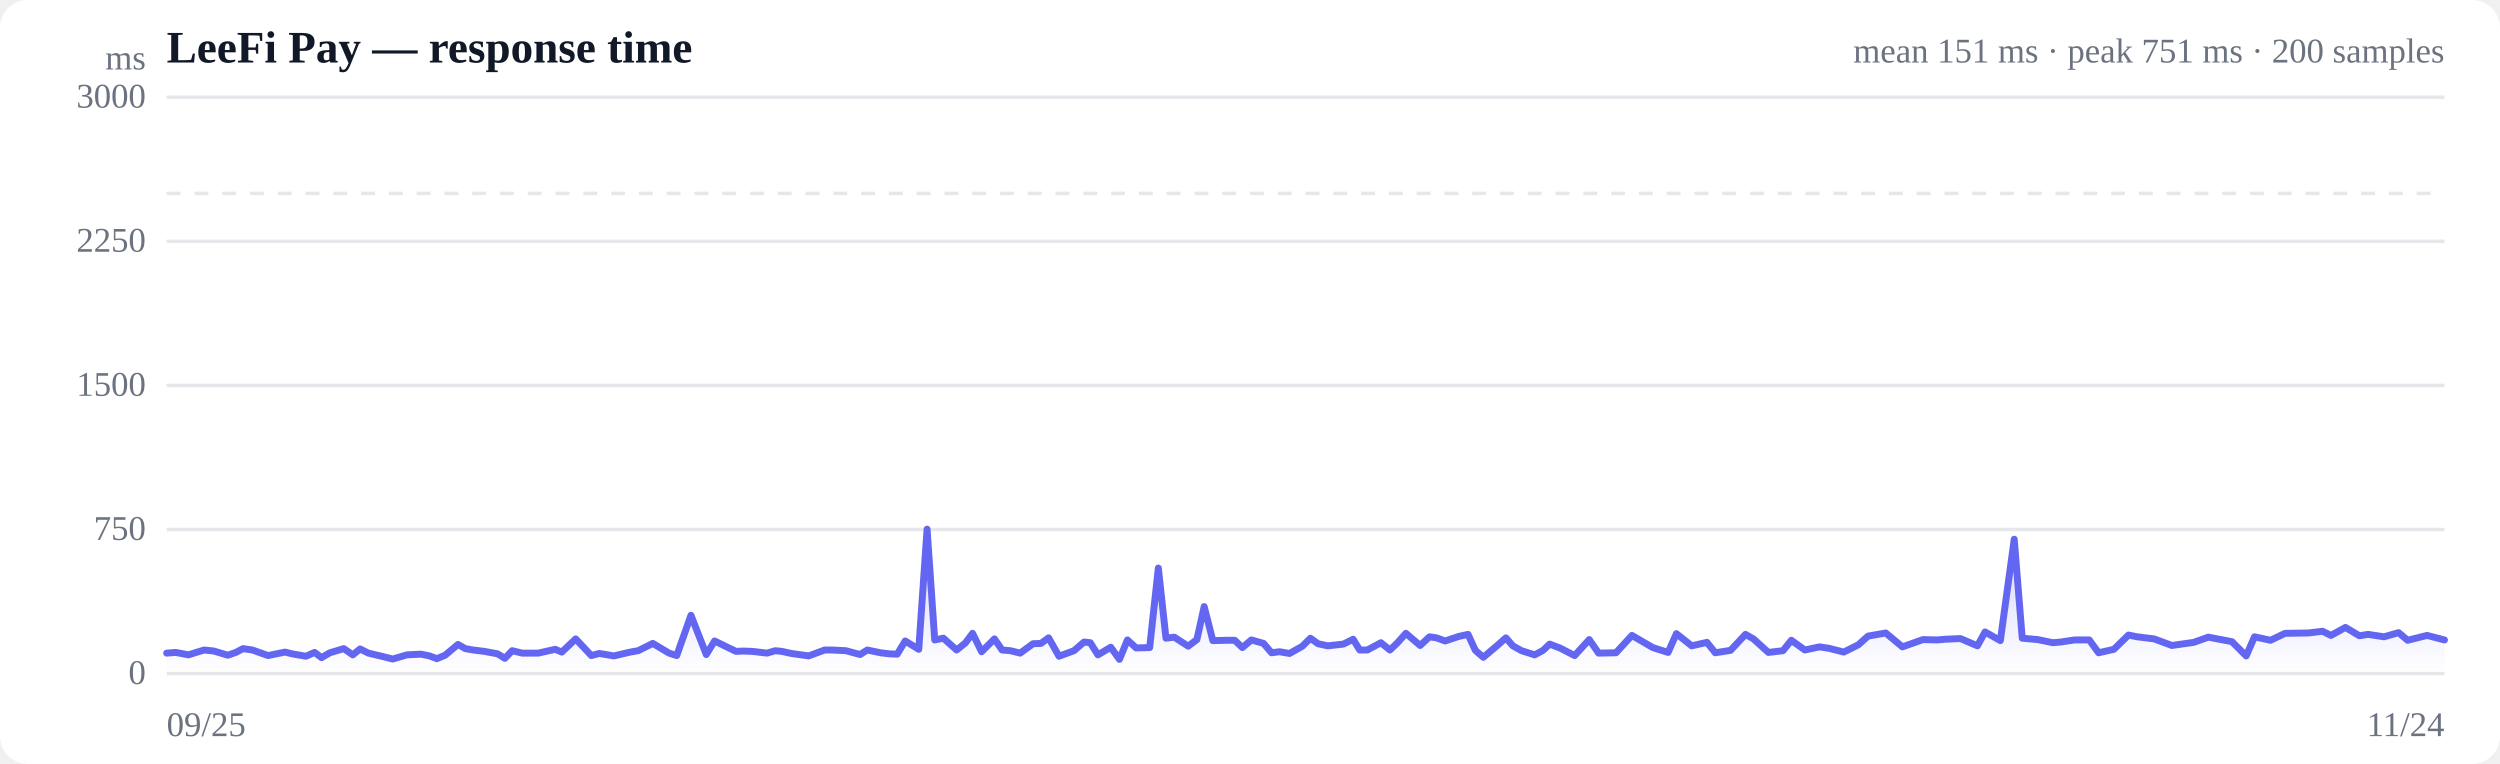
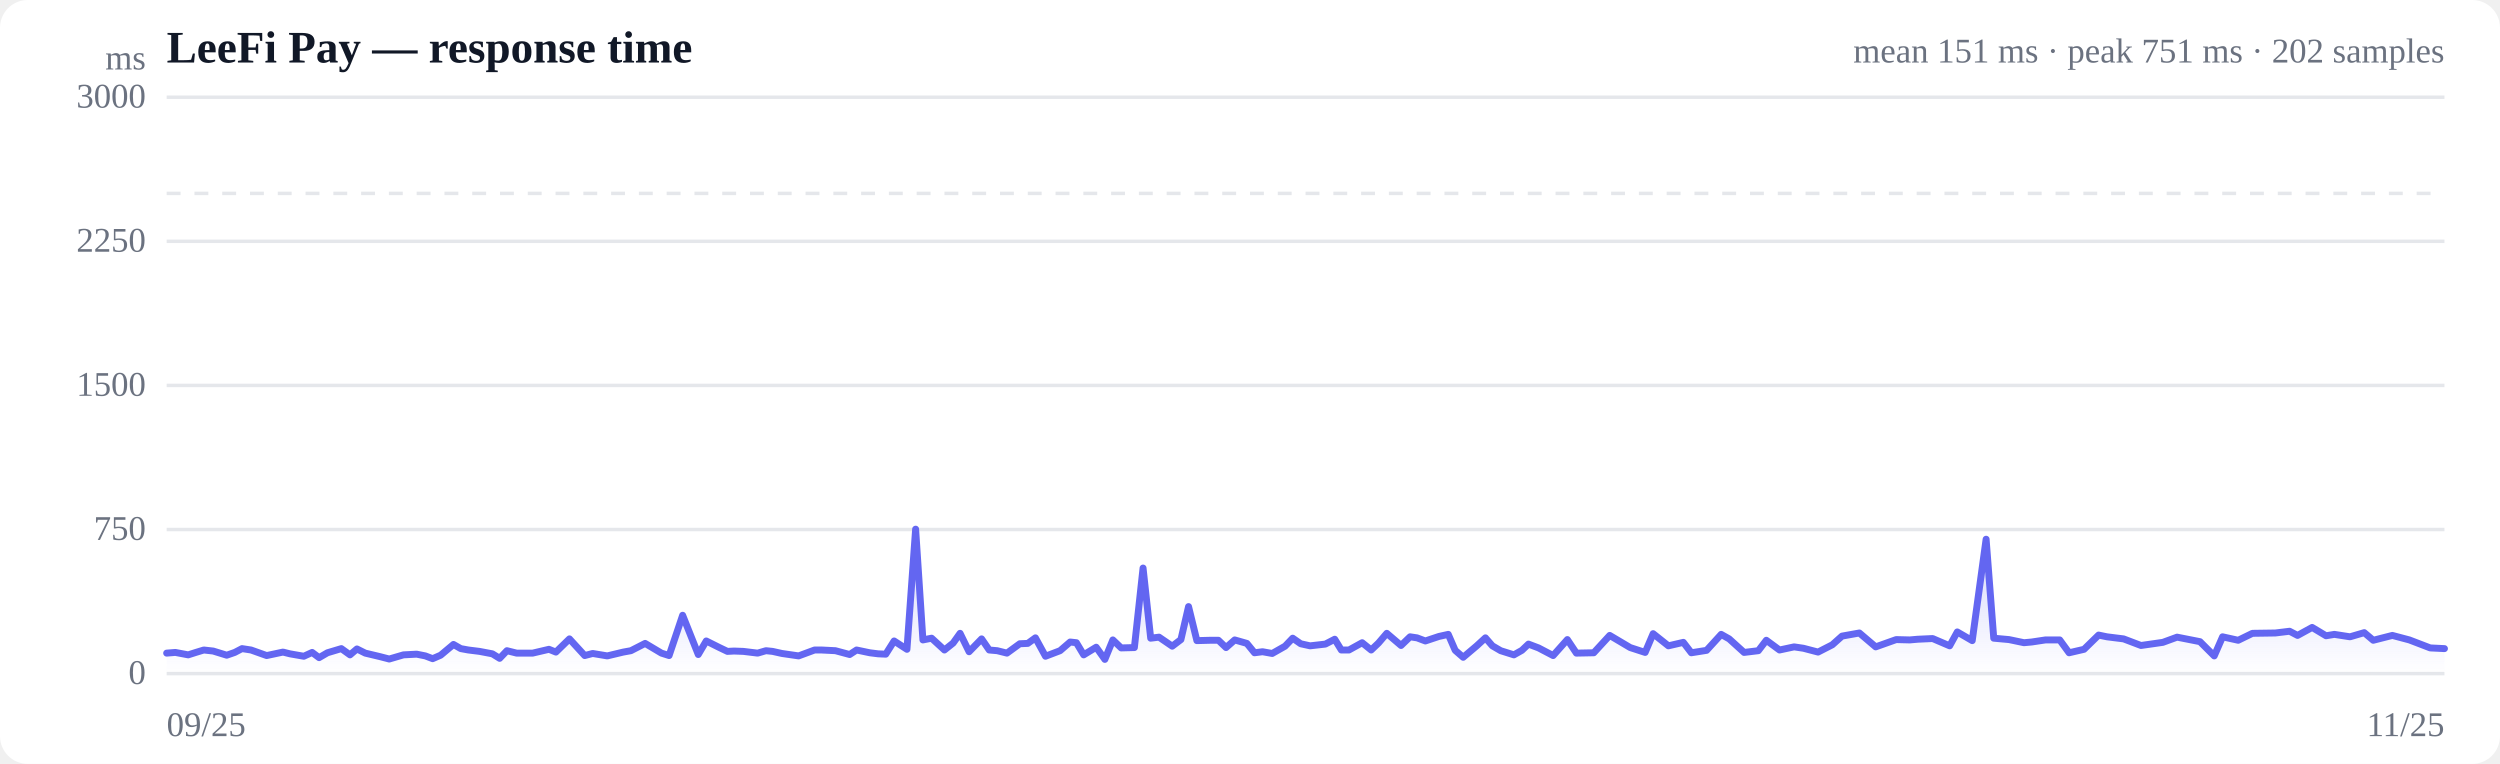
<svg xmlns="http://www.w3.org/2000/svg" viewBox="0 0 720 220" width="720" height="220" role="img" aria-label="Response time over time">
  <style>
  :root { color-scheme: light dark; }
  .bg { fill: #ffffff; }
  .grid { stroke: #e5e7eb; stroke-width: 1; }
  .axis { fill: #6b7280; font-size: 10px; }
  .title { fill: #111827; font-size: 13px; font-weight: 600; }
  .sub { fill: #6b7280; font-size: 10px; }
  .line { stroke: #6366f1; stroke-width: 2; fill: none; stroke-linejoin: round; stroke-linecap: round; }
  .area { fill: url(#fade); }
  .dot-degraded { fill: #f59e0b; }
  .dot-down { fill: #ef4444; }
  .empty { fill: #9ca3af; font-size: 12px; }
  @media (prefers-color-scheme: dark) {
    .bg { fill: #0b0f19; }
    .grid { stroke: #1f2937; }
    .axis, .sub { fill: #9ca3af; }
    .title { fill: #f3f4f6; }
    .line { stroke: #818cf8; }
  }
</style>
  <defs>
    <linearGradient id="fade" x1="0" y1="0" x2="0" y2="1">
      <stop offset="0%" stop-color="#6366f1" stop-opacity="0.28" />
      <stop offset="100%" stop-color="#6366f1" stop-opacity="0" />
    </linearGradient>
  </defs>
  <rect class="bg" width="720" height="220" rx="8" />
  <text class="title" x="48" y="18">LeeFi Pay — response time</text>
-   <text class="sub" x="704" y="18" text-anchor="end">mean 151 ms · peak 751 ms · 200 samples</text>
+   <text class="sub" x="704" y="18" text-anchor="end">mean 151 ms · peak 751 ms · 202 samples</text>
  <line class="grid" x1="48" y1="194.0" x2="704" y2="194.0" />
  <text class="axis" x="42" y="197" text-anchor="end">0</text>
  <line class="grid" x1="48" y1="152.5" x2="704" y2="152.5" />
  <text class="axis" x="42" y="155.5" text-anchor="end">750</text>
  <line class="grid" x1="48" y1="111.0" x2="704" y2="111.0" />
  <text class="axis" x="42" y="114" text-anchor="end">1500</text>
  <line class="grid" x1="48" y1="69.5" x2="704" y2="69.5" />
  <text class="axis" x="42" y="72.5" text-anchor="end">2250</text>
  <line class="grid" x1="48" y1="28.0" x2="704" y2="28.0" />
  <text class="axis" x="42" y="31" text-anchor="end">3000</text>
  <line class="grid" stroke-dasharray="4 4" x1="48" y1="55.7" x2="704" y2="55.7" />
-   <path class="area" d="M48.0,188.1 L48.0,188.1 L50.6,187.9 L54.3,188.6 L56.5,187.9 L58.8,187.2 L61.6,187.5 L65.6,188.7 L67.9,187.9 L70.0,186.8 L72.7,187.2 L77.2,188.8 L82.1,187.8 L84.1,188.3 L88.1,189.0 L90.6,187.9 L92.6,189.4 L95.0,188.0 L99.0,186.8 L101.6,188.6 L103.7,186.9 L106.1,188.1 L110.3,189.1 L113.1,189.8 L117.2,188.6 L121.2,188.4 L123.7,188.9 L125.8,189.7 L128.2,188.7 L131.9,185.6 L134.0,186.8 L136.3,187.2 L139.5,187.6 L143.3,188.3 L145.4,189.6 L147.5,187.4 L150.4,188.1 L155.0,188.1 L159.9,187.0 L161.8,187.8 L165.8,184.0 L170.3,188.8 L172.6,188.2 L176.8,188.9 L181.5,187.8 L183.8,187.4 L188.0,185.3 L192.7,188.1 L194.9,188.8 L199.0,177.2 L203.4,188.5 L205.8,184.6 L209.7,186.5 L212.0,187.6 L214.0,187.5 L216.7,187.6 L220.9,188.1 L223.3,187.4 L225.2,187.6 L227.9,188.2 L232.9,188.9 L237.5,187.2 L239.6,187.2 L243.6,187.4 L247.7,188.5 L249.8,187.2 L253.6,188.0 L256.1,188.3 L258.4,188.4 L260.7,184.6 L264.6,187.0 L267.0,152.4 L269.2,184.3 L271.7,183.8 L275.5,187.2 L278.0,185.2 L280.1,182.4 L282.7,187.7 L286.4,184.0 L288.6,187.2 L291.0,187.4 L293.8,188.1 L297.5,185.4 L299.8,185.3 L302.0,183.7 L305.0,189.0 L309.3,187.4 L312.2,184.9 L314.0,185.1 L316.2,188.6 L319.9,186.4 L322.4,189.9 L324.7,184.3 L327.2,186.6 L331.1,186.5 L333.6,163.6 L335.8,183.8 L338.2,183.5 L342.2,186.1 L344.7,184.2 L346.8,174.7 L349.3,184.5 L353.2,184.4 L355.6,184.4 L357.8,186.5 L360.4,184.3 L363.9,185.3 L366.2,188.0 L368.5,187.7 L371.4,188.2 L375.1,186.1 L377.4,183.8 L379.6,185.4 L382.4,186.0 L386.9,185.5 L389.7,184.1 L391.6,187.2 L393.8,187.2 L397.7,185.1 L400.3,187.2 L402.4,185.2 L404.9,182.4 L409.0,185.9 L411.7,183.4 L413.7,183.7 L416.2,184.6 L420.1,183.3 L422.8,182.7 L424.9,187.3 L427.2,189.3 L431.1,186.0 L433.7,183.7 L435.7,186.0 L438.2,187.4 L442.0,188.6 L444.4,187.3 L446.3,185.5 L449.2,186.6 L453.5,188.8 L457.7,184.2 L460.4,188.1 L465.4,188.0 L470.0,183.0 L476.0,186.5 L480.4,187.9 L482.8,182.5 L487.2,186.0 L491.6,185.0 L494.0,188.0 L498.4,187.3 L502.7,182.7 L505.0,184.0 L509.3,187.9 L513.5,187.4 L515.9,184.4 L519.8,187.2 L524.0,186.3 L526.7,186.7 L531.0,187.8 L535.2,185.7 L538.0,183.2 L543.1,182.3 L547.9,186.3 L553.8,184.2 L557.9,184.3 L560.2,184.1 L564.6,183.9 L569.5,186.0 L571.7,182.0 L576.1,184.5 L580.1,155.3 L582.4,183.8 L586.9,184.2 L591.2,185.1 L593.5,184.9 L597.5,184.3 L601.7,184.3 L604.4,188.0 L608.8,187.0 L613.0,182.9 L615.5,183.4 L620.4,184.0 L625.5,185.9 L631.8,185.0 L636.0,183.5 L642.8,184.8 L646.9,188.9 L649.3,183.4 L653.9,184.4 L658.1,182.4 L664.8,182.3 L668.9,181.8 L671.3,183.0 L675.5,180.7 L679.5,183.1 L682.0,182.7 L686.6,183.4 L690.8,182.2 L693.4,184.4 L699.0,183.0 L704.0,184.3 L704.0,194.0 L48.0,194.0 Z" />
-   <path class="line" d="M48.0,188.1 L50.6,187.9 L54.3,188.6 L56.5,187.9 L58.8,187.2 L61.6,187.5 L65.6,188.7 L67.9,187.9 L70.0,186.8 L72.7,187.2 L77.2,188.8 L82.1,187.8 L84.1,188.3 L88.1,189.0 L90.6,187.9 L92.6,189.4 L95.0,188.0 L99.0,186.8 L101.6,188.6 L103.7,186.9 L106.1,188.1 L110.3,189.1 L113.1,189.8 L117.2,188.6 L121.2,188.4 L123.7,188.9 L125.8,189.7 L128.2,188.7 L131.9,185.6 L134.0,186.8 L136.3,187.2 L139.5,187.6 L143.3,188.3 L145.4,189.6 L147.5,187.4 L150.4,188.1 L155.0,188.1 L159.9,187.0 L161.8,187.8 L165.8,184.0 L170.3,188.8 L172.6,188.2 L176.8,188.9 L181.5,187.8 L183.8,187.4 L188.0,185.3 L192.7,188.1 L194.9,188.8 L199.0,177.2 L203.4,188.5 L205.8,184.6 L209.7,186.5 L212.0,187.6 L214.0,187.5 L216.7,187.6 L220.9,188.1 L223.3,187.4 L225.2,187.6 L227.9,188.2 L232.9,188.9 L237.5,187.2 L239.6,187.2 L243.6,187.4 L247.7,188.5 L249.8,187.2 L253.6,188.0 L256.1,188.3 L258.4,188.4 L260.7,184.6 L264.6,187.0 L267.0,152.4 L269.2,184.3 L271.7,183.8 L275.5,187.2 L278.0,185.2 L280.1,182.4 L282.7,187.7 L286.4,184.0 L288.6,187.2 L291.0,187.4 L293.8,188.1 L297.5,185.4 L299.8,185.3 L302.0,183.7 L305.0,189.0 L309.3,187.4 L312.2,184.9 L314.0,185.1 L316.2,188.6 L319.9,186.4 L322.4,189.9 L324.7,184.3 L327.2,186.6 L331.1,186.5 L333.6,163.6 L335.8,183.8 L338.2,183.5 L342.2,186.1 L344.7,184.2 L346.8,174.7 L349.3,184.5 L353.2,184.4 L355.6,184.4 L357.8,186.5 L360.4,184.3 L363.9,185.3 L366.2,188.0 L368.5,187.7 L371.4,188.2 L375.1,186.1 L377.4,183.8 L379.6,185.4 L382.4,186.0 L386.9,185.5 L389.7,184.1 L391.6,187.2 L393.8,187.2 L397.7,185.1 L400.3,187.2 L402.4,185.2 L404.9,182.4 L409.0,185.9 L411.7,183.4 L413.7,183.7 L416.2,184.6 L420.1,183.3 L422.8,182.7 L424.9,187.3 L427.2,189.3 L431.1,186.0 L433.7,183.7 L435.7,186.0 L438.2,187.4 L442.0,188.6 L444.4,187.3 L446.3,185.5 L449.2,186.6 L453.5,188.8 L457.7,184.2 L460.4,188.1 L465.4,188.0 L470.0,183.0 L476.0,186.5 L480.4,187.9 L482.8,182.5 L487.2,186.0 L491.6,185.0 L494.0,188.0 L498.4,187.3 L502.7,182.7 L505.0,184.0 L509.3,187.9 L513.5,187.4 L515.9,184.4 L519.8,187.2 L524.0,186.3 L526.7,186.7 L531.0,187.8 L535.2,185.7 L538.0,183.2 L543.1,182.3 L547.9,186.3 L553.8,184.2 L557.9,184.3 L560.2,184.1 L564.6,183.9 L569.5,186.0 L571.7,182.0 L576.1,184.5 L580.1,155.3 L582.4,183.8 L586.9,184.2 L591.2,185.1 L593.5,184.9 L597.5,184.3 L601.7,184.3 L604.4,188.0 L608.8,187.0 L613.0,182.9 L615.5,183.4 L620.4,184.0 L625.5,185.9 L631.8,185.0 L636.0,183.5 L642.8,184.8 L646.9,188.9 L649.3,183.4 L653.9,184.4 L658.1,182.4 L664.8,182.3 L668.9,181.8 L671.3,183.0 L675.5,180.7 L679.5,183.1 L682.0,182.7 L686.6,183.4 L690.8,182.2 L693.4,184.4 L699.0,183.0 L704.0,184.3" />
+   <path class="area" d="M48.0,188.1 L48.0,188.1 L50.5,187.9 L54.2,188.6 L56.4,187.9 L58.7,187.2 L61.4,187.5 L65.3,188.7 L67.6,187.9 L69.7,186.8 L72.3,187.2 L76.8,188.8 L81.5,187.8 L83.5,188.3 L87.5,189.0 L89.9,187.9 L91.9,189.4 L94.3,188.0 L98.3,186.8 L100.8,188.6 L102.8,186.9 L105.2,188.1 L109.4,189.1 L112.1,189.8 L116.2,188.6 L120.0,188.4 L122.5,188.9 L124.6,189.7 L126.9,188.7 L130.6,185.6 L132.7,186.8 L134.9,187.2 L138.1,187.6 L141.8,188.3 L143.9,189.6 L146.0,187.4 L148.8,188.1 L153.4,188.1 L158.1,187.0 L160.1,187.8 L164.0,184.0 L168.4,188.8 L170.7,188.2 L174.9,188.9 L179.5,187.8 L181.7,187.4 L185.8,185.3 L190.5,188.1 L192.7,188.8 L196.6,177.2 L201.1,188.5 L203.4,184.6 L207.2,186.5 L209.5,187.6 L211.4,187.5 L214.1,187.6 L218.2,188.1 L220.6,187.4 L222.5,187.6 L225.2,188.2 L230.0,188.9 L234.6,187.2 L236.6,187.2 L240.6,187.4 L244.7,188.5 L246.7,187.2 L250.5,188.0 L252.9,188.3 L255.1,188.4 L257.5,184.6 L261.2,187.0 L263.7,152.4 L265.8,184.3 L268.3,183.8 L272.0,187.2 L274.5,185.2 L276.5,182.4 L279.1,187.7 L282.7,184.0 L284.9,187.2 L287.2,187.4 L290.0,188.1 L293.7,185.4 L296.0,185.3 L298.2,183.7 L301.1,189.0 L305.3,187.4 L308.2,184.9 L310.0,185.1 L312.1,188.6 L315.7,186.4 L318.2,189.9 L320.5,184.3 L322.9,186.6 L326.7,186.5 L329.2,163.6 L331.4,183.8 L333.8,183.5 L337.6,186.1 L340.1,184.2 L342.3,174.7 L344.7,184.5 L348.5,184.4 L350.9,184.4 L353.1,186.5 L355.6,184.3 L359.1,185.3 L361.3,188.0 L363.6,187.7 L366.4,188.2 L370.1,186.1 L372.3,183.8 L374.6,185.4 L377.3,186.0 L381.7,185.5 L384.4,184.1 L386.3,187.2 L388.5,187.2 L392.3,185.1 L394.9,187.2 L397.0,185.2 L399.4,182.4 L403.5,185.9 L406.1,183.4 L408.1,183.7 L410.5,184.6 L414.4,183.3 L417.1,182.7 L419.1,187.3 L421.4,189.3 L425.3,186.0 L427.8,183.7 L429.8,186.0 L432.2,187.4 L436.0,188.6 L438.3,187.3 L440.2,185.5 L443.1,186.6 L447.3,188.8 L451.4,184.2 L454.0,188.1 L459.0,188.0 L463.6,183.0 L469.5,186.5 L473.8,187.9 L476.1,182.5 L480.5,186.0 L484.8,185.0 L487.1,188.0 L491.5,187.3 L495.7,182.7 L498.0,184.0 L502.3,187.9 L506.4,187.4 L508.7,184.4 L512.5,187.2 L516.7,186.3 L519.4,186.7 L523.6,187.8 L527.7,185.7 L530.5,183.2 L535.5,182.3 L540.2,186.3 L546.1,184.2 L550.0,184.3 L552.3,184.1 L556.6,183.9 L561.5,186.0 L563.7,182.0 L568.0,184.5 L572.0,155.3 L574.2,183.8 L578.6,184.2 L582.9,185.1 L585.1,184.9 L589.1,184.3 L593.2,184.3 L595.9,188.0 L600.2,187.0 L604.4,182.9 L606.8,183.4 L611.6,184.0 L616.6,185.9 L622.9,185.0 L627.0,183.5 L633.6,184.8 L637.7,188.9 L640.1,183.4 L644.6,184.4 L648.7,182.4 L655.3,182.3 L659.4,181.8 L661.7,183.0 L665.9,180.7 L669.9,183.1 L672.3,182.7 L676.8,183.4 L680.9,182.2 L683.5,184.4 L689.0,183.0 L693.9,184.3 L699.9,186.6 L704.0,186.8 L704.0,194.0 L48.0,194.0 Z" />
+   <path class="line" d="M48.0,188.1 L50.5,187.9 L54.2,188.6 L56.4,187.9 L58.7,187.2 L61.4,187.5 L65.3,188.7 L67.6,187.9 L69.7,186.8 L72.3,187.2 L76.8,188.8 L81.5,187.8 L83.5,188.3 L87.5,189.0 L89.9,187.9 L91.9,189.4 L94.3,188.0 L98.3,186.8 L100.8,188.6 L102.8,186.9 L105.2,188.1 L109.4,189.1 L112.1,189.8 L116.2,188.6 L120.0,188.4 L122.5,188.9 L124.6,189.7 L126.9,188.7 L130.6,185.6 L132.7,186.8 L134.9,187.2 L138.1,187.6 L141.8,188.3 L143.9,189.6 L146.0,187.4 L148.8,188.1 L153.4,188.1 L158.1,187.0 L160.1,187.8 L164.0,184.0 L168.4,188.8 L170.7,188.2 L174.9,188.9 L179.5,187.8 L181.7,187.4 L185.8,185.3 L190.5,188.1 L192.7,188.8 L196.6,177.2 L201.1,188.5 L203.4,184.6 L207.2,186.5 L209.5,187.6 L211.4,187.5 L214.1,187.6 L218.2,188.1 L220.6,187.4 L222.5,187.6 L225.2,188.2 L230.0,188.9 L234.6,187.2 L236.6,187.2 L240.6,187.4 L244.7,188.5 L246.7,187.2 L250.5,188.0 L252.9,188.3 L255.1,188.4 L257.5,184.6 L261.2,187.0 L263.7,152.4 L265.8,184.3 L268.3,183.8 L272.0,187.2 L274.5,185.2 L276.5,182.4 L279.1,187.7 L282.7,184.0 L284.9,187.2 L287.2,187.4 L290.0,188.1 L293.7,185.4 L296.0,185.3 L298.2,183.7 L301.1,189.0 L305.3,187.4 L308.2,184.9 L310.0,185.1 L312.1,188.6 L315.7,186.4 L318.2,189.9 L320.5,184.3 L322.9,186.6 L326.7,186.5 L329.2,163.6 L331.4,183.8 L333.8,183.5 L337.6,186.1 L340.1,184.2 L342.3,174.7 L344.7,184.5 L348.5,184.4 L350.9,184.4 L353.1,186.5 L355.6,184.3 L359.1,185.3 L361.3,188.0 L363.6,187.7 L366.4,188.2 L370.1,186.1 L372.3,183.8 L374.6,185.4 L377.3,186.0 L381.7,185.5 L384.4,184.1 L386.3,187.2 L388.5,187.2 L392.3,185.1 L394.9,187.2 L397.0,185.2 L399.4,182.4 L403.5,185.9 L406.1,183.4 L408.1,183.7 L410.5,184.6 L414.4,183.3 L417.1,182.7 L419.1,187.3 L421.4,189.3 L425.3,186.0 L427.8,183.7 L429.8,186.0 L432.2,187.4 L436.0,188.6 L438.3,187.3 L440.2,185.5 L443.1,186.6 L447.3,188.8 L451.4,184.2 L454.0,188.1 L459.0,188.0 L463.6,183.0 L469.5,186.5 L473.8,187.9 L476.1,182.5 L480.5,186.0 L484.8,185.0 L487.1,188.0 L491.5,187.3 L495.7,182.7 L498.0,184.0 L502.3,187.9 L506.4,187.4 L508.7,184.4 L512.5,187.2 L516.7,186.3 L519.4,186.7 L523.6,187.8 L527.7,185.7 L530.5,183.2 L535.5,182.3 L540.2,186.3 L546.1,184.2 L550.0,184.3 L552.3,184.1 L556.6,183.9 L561.5,186.0 L563.7,182.0 L568.0,184.5 L572.0,155.3 L574.2,183.8 L578.6,184.2 L582.9,185.1 L585.1,184.9 L589.1,184.3 L593.2,184.3 L595.9,188.0 L600.2,187.0 L604.4,182.9 L606.8,183.4 L611.6,184.0 L616.6,185.9 L622.9,185.0 L627.0,183.5 L633.6,184.8 L637.7,188.9 L640.1,183.4 L644.6,184.4 L648.7,182.4 L655.3,182.3 L659.4,181.8 L661.7,183.0 L665.9,180.7 L669.9,183.1 L672.3,182.7 L676.8,183.4 L680.9,182.2 L683.5,184.4 L689.0,183.0 L693.9,184.3 L699.9,186.6 L704.0,186.8" />
  <text class="axis" x="48" y="212">09/25</text>
-   <text class="axis" x="704" y="212" text-anchor="end">11/24</text>
+   <text class="axis" x="704" y="212" text-anchor="end">11/25</text>
  <text class="axis" x="42" y="20" text-anchor="end">ms</text>
</svg>
